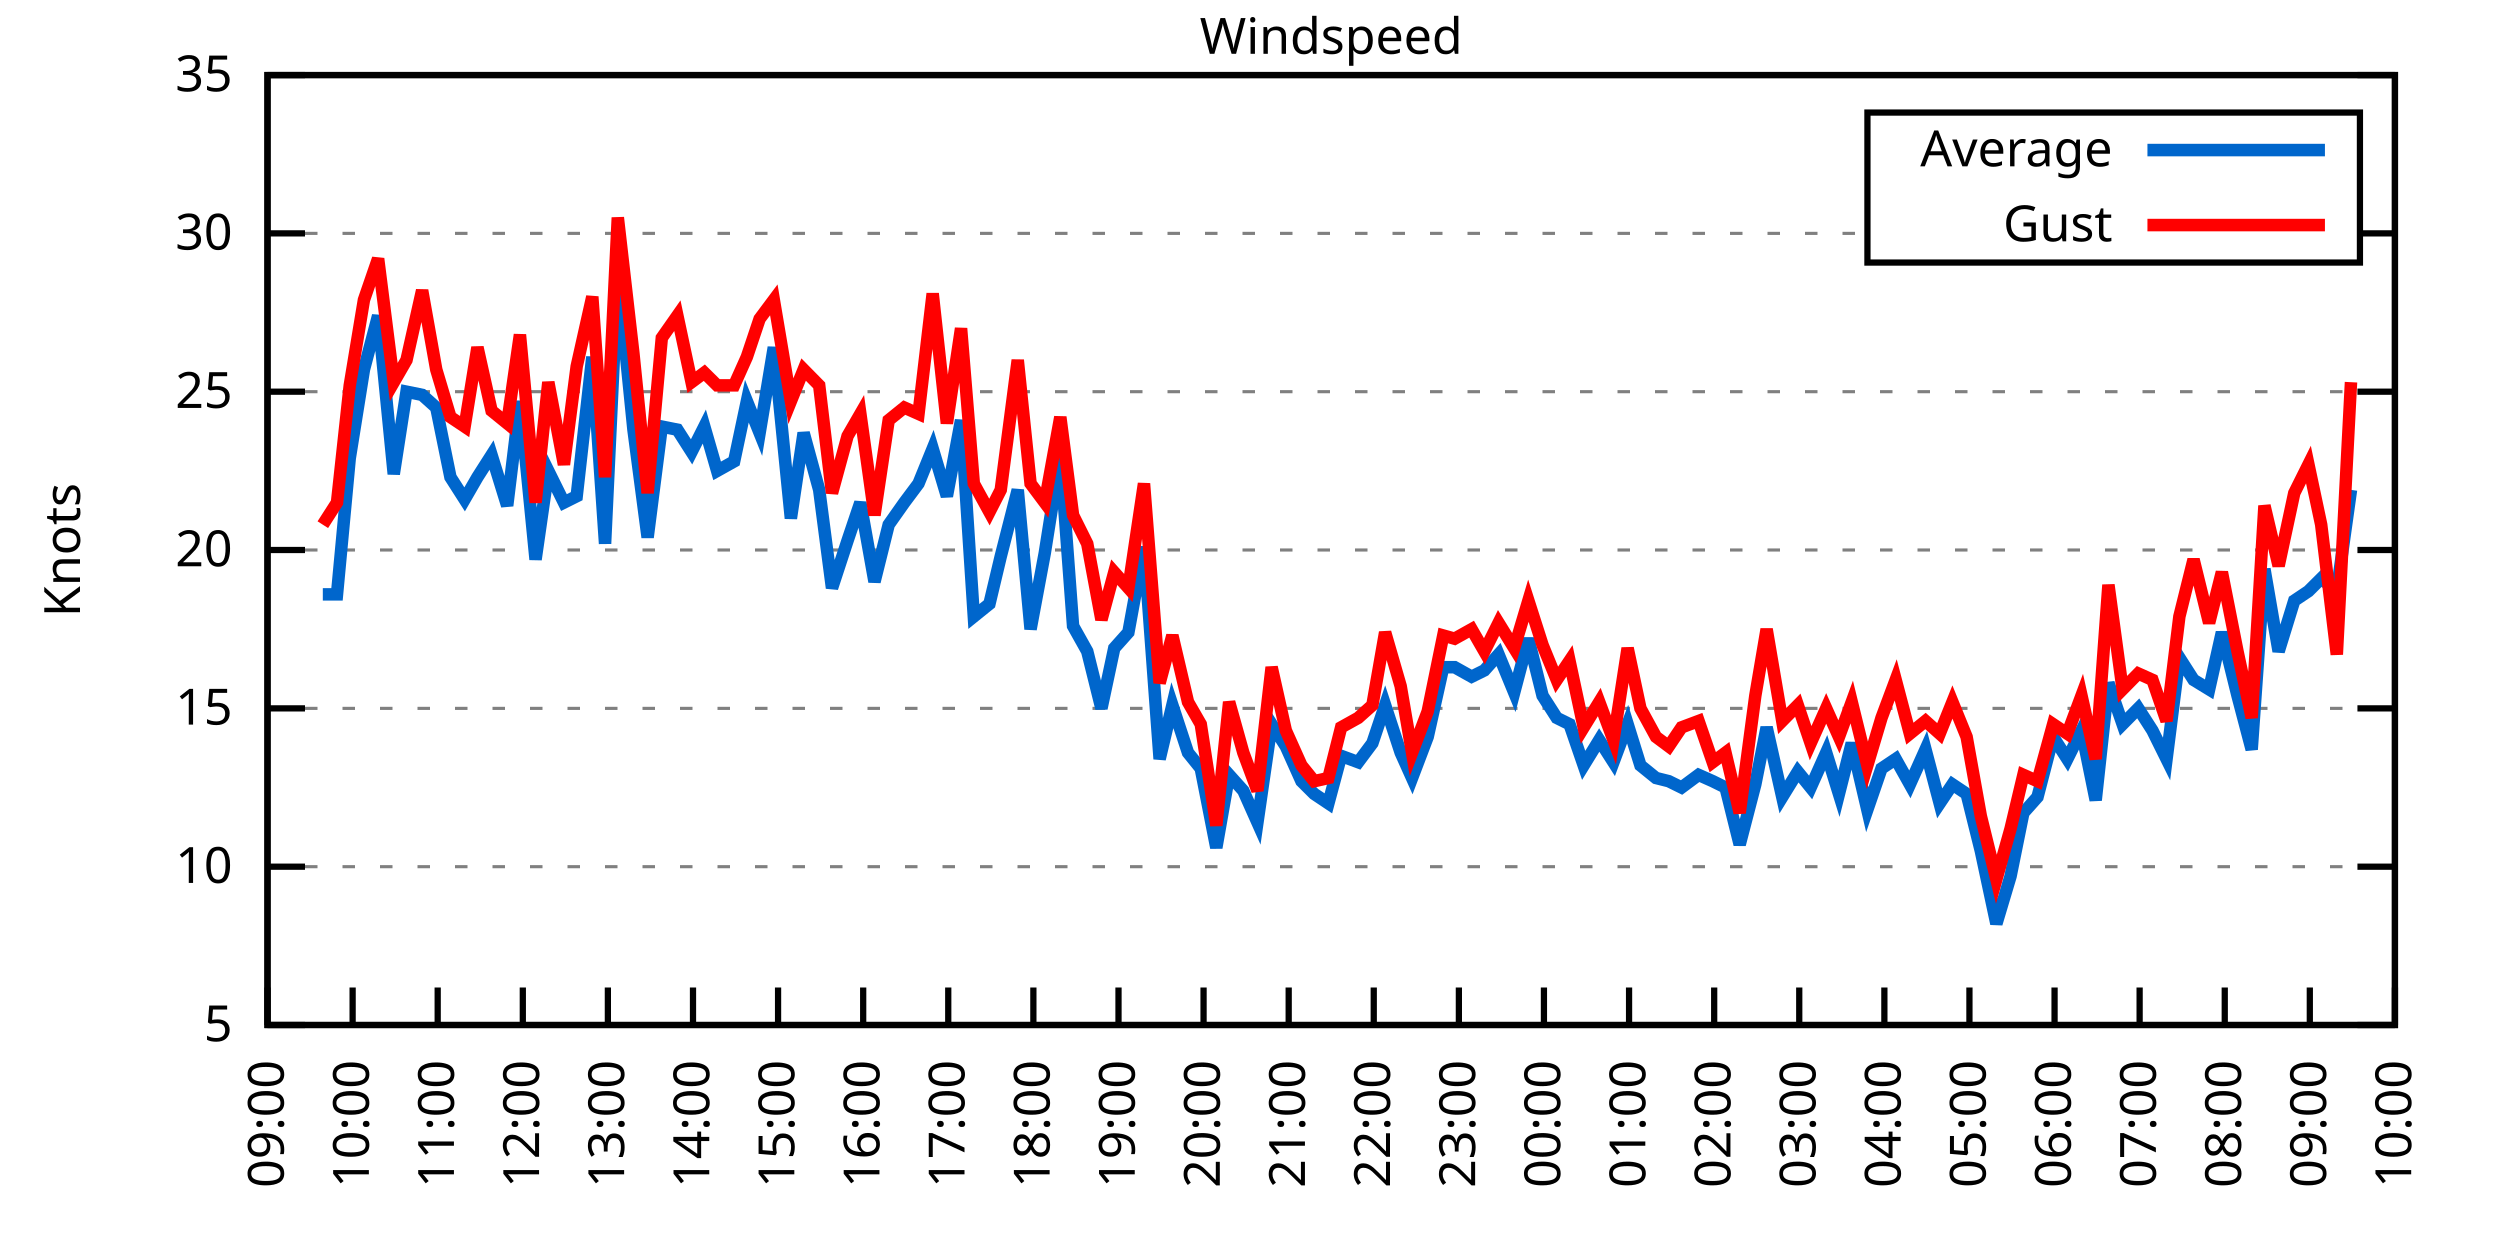
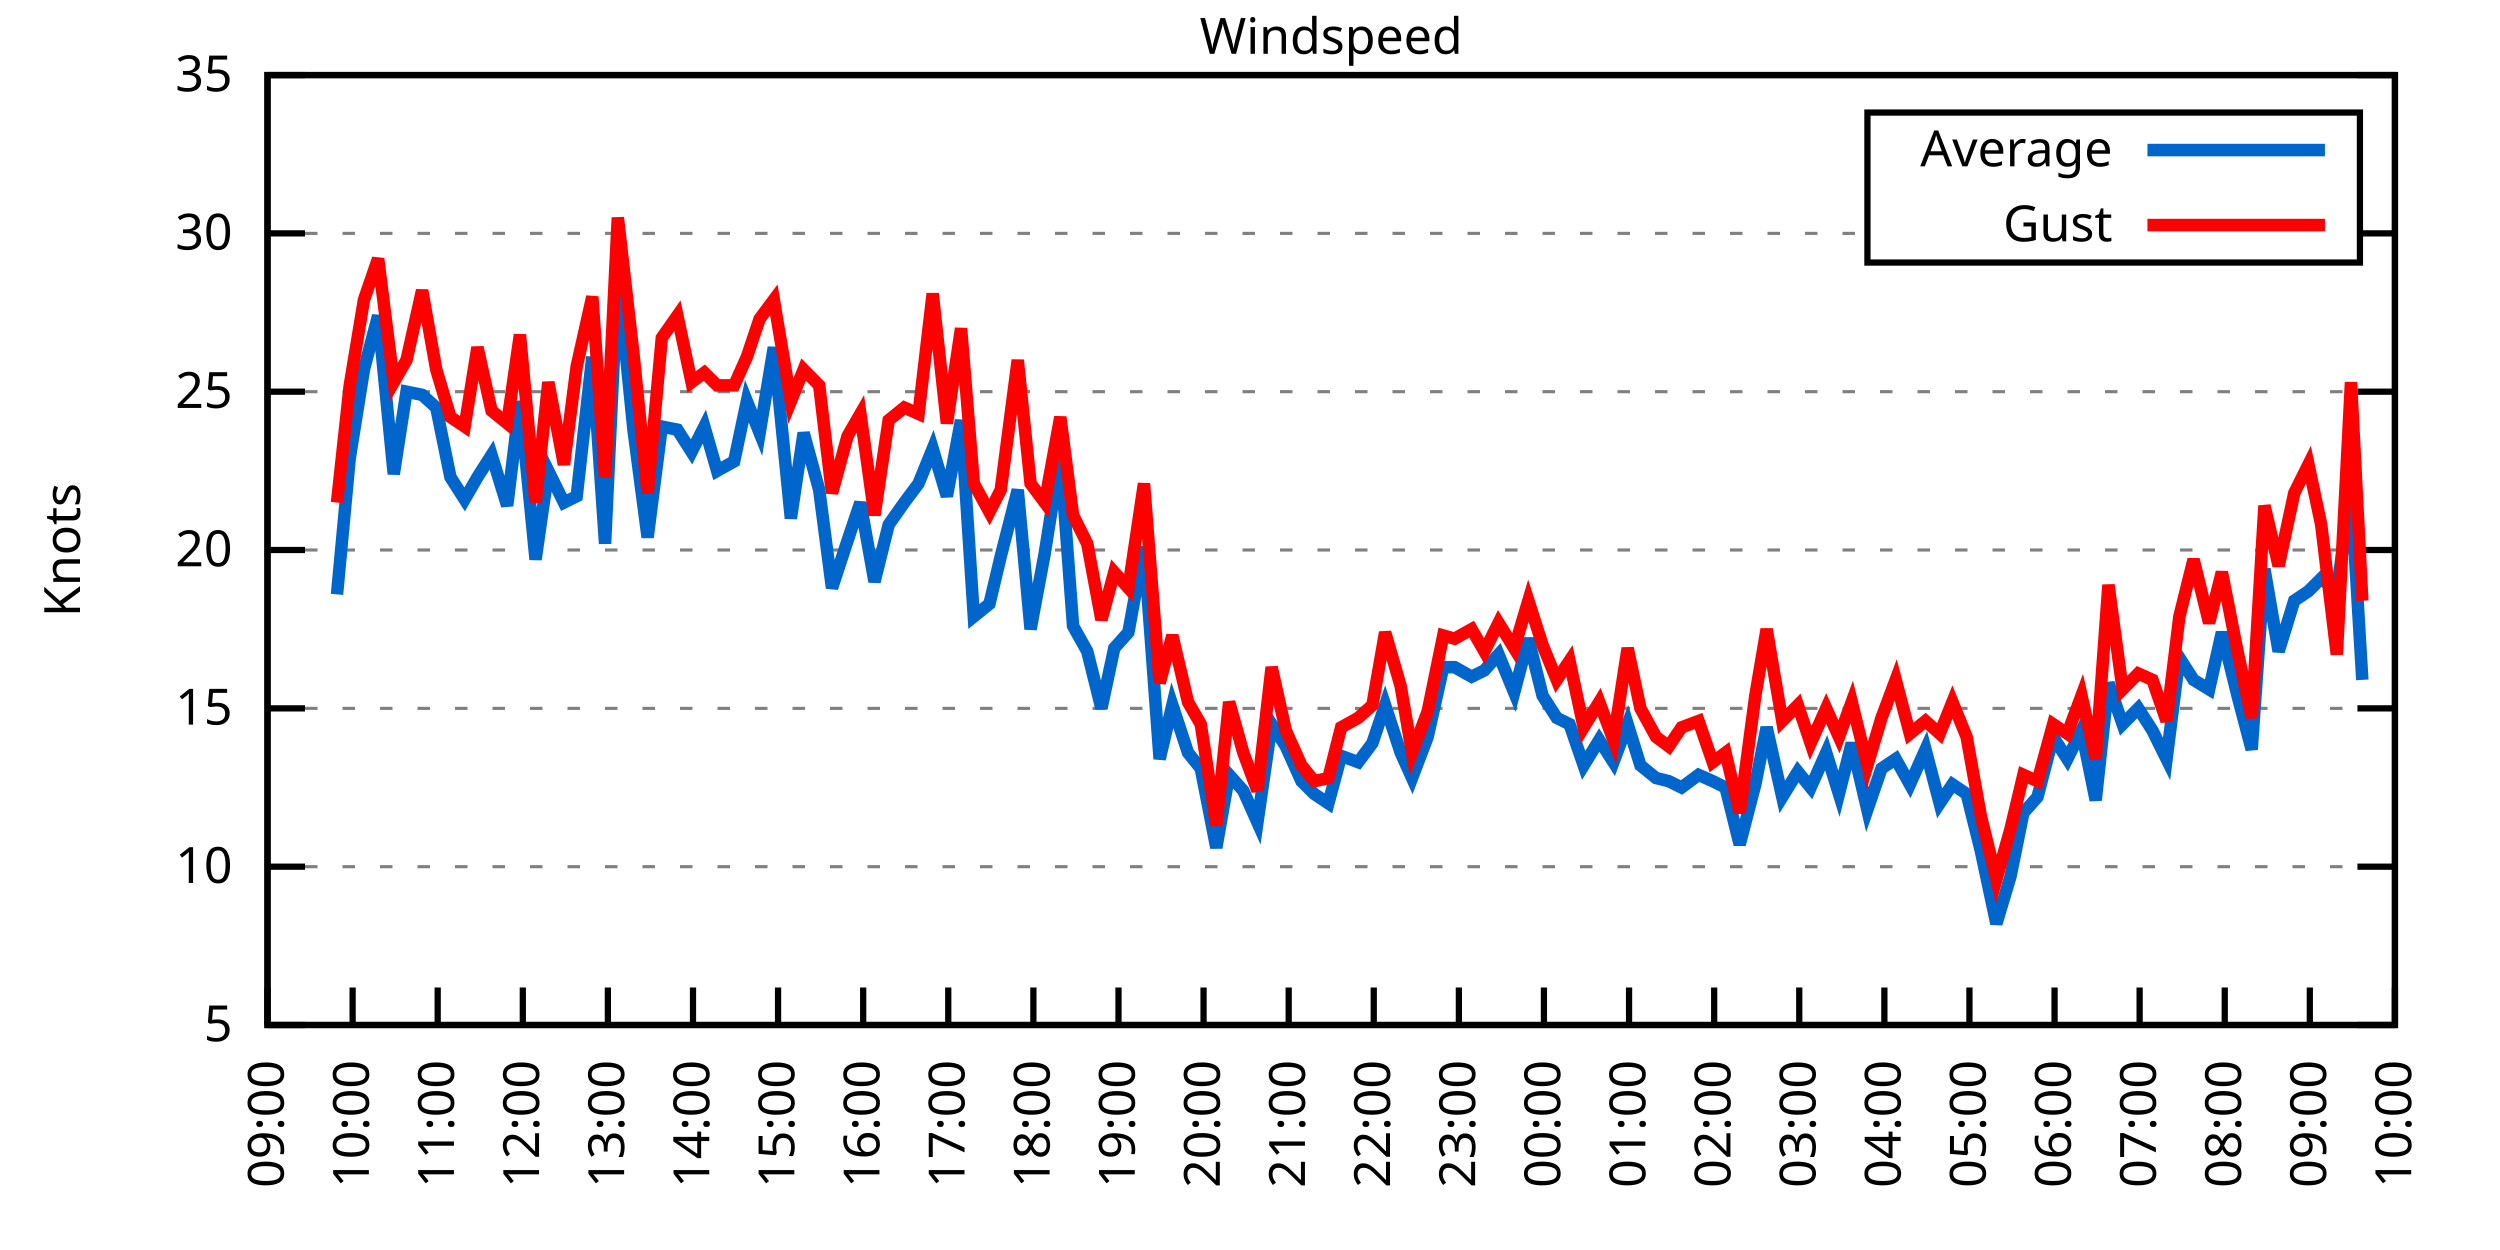
<svg xmlns="http://www.w3.org/2000/svg" xmlns:xlink="http://www.w3.org/1999/xlink" width="400" height="200" viewBox="0 0 400 200">
  <g id="gnuplot_canvas">
    <rect x="0" y="0" width="400" height="200" fill="none" />
    <defs>
      <circle id="gpDot" r="0.5" stroke-width="0.5" stroke="currentColor" />
      <path id="gpPt0" stroke-width="0.333" stroke="currentColor" d="M-1,0 h2 M0,-1 v2" />
      <path id="gpPt1" stroke-width="0.333" stroke="currentColor" d="M-1,-1 L1,1 M1,-1 L-1,1" />
      <path id="gpPt2" stroke-width="0.333" stroke="currentColor" d="M-1,0 L1,0 M0,-1 L0,1 M-1,-1 L1,1 M-1,1 L1,-1" />
      <rect id="gpPt3" stroke-width="0.333" stroke="currentColor" x="-1" y="-1" width="2" height="2" />
      <rect id="gpPt4" stroke-width="0.333" stroke="currentColor" fill="currentColor" x="-1" y="-1" width="2" height="2" />
      <circle id="gpPt5" stroke-width="0.333" stroke="currentColor" cx="0" cy="0" r="1" />
      <use xlink:href="#gpPt5" id="gpPt6" fill="currentColor" stroke="none" />
      <path id="gpPt7" stroke-width="0.333" stroke="currentColor" d="M0,-1.33 L-1.33,0.67 L1.33,0.67 z" />
      <use xlink:href="#gpPt7" id="gpPt8" fill="currentColor" stroke="none" />
      <use xlink:href="#gpPt7" id="gpPt9" stroke="currentColor" transform="rotate(180)" />
      <use xlink:href="#gpPt9" id="gpPt10" fill="currentColor" stroke="none" />
      <use xlink:href="#gpPt3" id="gpPt11" stroke="currentColor" transform="rotate(45)" />
      <use xlink:href="#gpPt11" id="gpPt12" fill="currentColor" stroke="none" />
      <path id="gpPt13" stroke-width="0.333" stroke="currentColor" d="M0,1.330 L1.265,0.411 L0.782,-1.067 L-0.782,-1.076 L-1.265,0.411 z" />
      <use xlink:href="#gpPt13" id="gpPt14" fill="currentColor" stroke="none" />
      <filter id="textbox" filterUnits="objectBoundingBox" x="0" y="0" height="1" width="1">
        <feFlood flood-color="white" flood-opacity="1" result="bgnd" />
        <feComposite in="SourceGraphic" in2="bgnd" operator="atop" />
      </filter>
      <filter id="greybox" filterUnits="objectBoundingBox" x="0" y="0" height="1" width="1">
        <feFlood flood-color="lightgrey" flood-opacity="1" result="grey" />
        <feComposite in="SourceGraphic" in2="grey" operator="atop" />
      </filter>
    </defs>
    <g fill="none" color="white" stroke="currentColor" stroke-width="1.00" stroke-linecap="butt" stroke-linejoin="miter">
</g>
    <g fill="none" color="black" stroke="currentColor" stroke-width="1.00" stroke-linecap="butt" stroke-linejoin="miter">
      <g stroke="none" shape-rendering="crispEdges">
        <polygon fill="rgb(255, 255, 255)" points="42.80,164.00 383.18,164.00 383.18,12.02 42.80,12.02 " />
      </g>
    </g>
    <g fill="none" color="black" stroke="currentColor" stroke-width="1.00" stroke-linecap="butt" stroke-linejoin="miter">
</g>
    <g fill="none" color="black" stroke="black" stroke-width="0.50" stroke-linecap="butt" stroke-linejoin="miter">
</g>
    <g fill="none" color="gray" stroke="currentColor" stroke-width="0.50" stroke-linecap="butt" stroke-linejoin="miter">
      <path stroke="gray" stroke-dasharray="2,4" class="gridline" d="M42.80,164.00 L383.19,164.00  " />
    </g>
    <g fill="none" color="gray" stroke="gray" stroke-width="1.00" stroke-linecap="butt" stroke-linejoin="miter">
</g>
    <g fill="none" color="black" stroke="currentColor" stroke-width="1.00" stroke-linecap="butt" stroke-linejoin="miter">
      <path stroke="black" d="M42.80,164.00 L48.80,164.00 M383.19,164.00 L377.19,164.00  " />
      <g transform="translate(37.20,166.60)" stroke="none" fill="black" font-family="Sans" font-size="8.00" text-anchor="end">
        <text>
          <tspan font-family="Sans"> 5</tspan>
        </text>
      </g>
    </g>
    <g fill="none" color="black" stroke="currentColor" stroke-width="1.00" stroke-linecap="butt" stroke-linejoin="miter">
</g>
    <g fill="none" color="black" stroke="black" stroke-width="0.50" stroke-linecap="butt" stroke-linejoin="miter">
</g>
    <g fill="none" color="gray" stroke="currentColor" stroke-width="0.50" stroke-linecap="butt" stroke-linejoin="miter">
      <path stroke="gray" stroke-dasharray="2,4" class="gridline" d="M42.80,138.67 L383.19,138.67  " />
    </g>
    <g fill="none" color="gray" stroke="gray" stroke-width="1.00" stroke-linecap="butt" stroke-linejoin="miter">
</g>
    <g fill="none" color="black" stroke="currentColor" stroke-width="1.00" stroke-linecap="butt" stroke-linejoin="miter">
      <path stroke="black" d="M42.80,138.67 L48.80,138.67 M383.19,138.67 L377.19,138.67  " />
      <g transform="translate(37.20,141.27)" stroke="none" fill="black" font-family="Sans" font-size="8.00" text-anchor="end">
        <text>
          <tspan font-family="Sans"> 10</tspan>
        </text>
      </g>
    </g>
    <g fill="none" color="black" stroke="currentColor" stroke-width="1.00" stroke-linecap="butt" stroke-linejoin="miter">
</g>
    <g fill="none" color="black" stroke="black" stroke-width="0.50" stroke-linecap="butt" stroke-linejoin="miter">
</g>
    <g fill="none" color="gray" stroke="currentColor" stroke-width="0.50" stroke-linecap="butt" stroke-linejoin="miter">
      <path stroke="gray" stroke-dasharray="2,4" class="gridline" d="M42.80,113.34 L383.19,113.34  " />
    </g>
    <g fill="none" color="gray" stroke="gray" stroke-width="1.00" stroke-linecap="butt" stroke-linejoin="miter">
</g>
    <g fill="none" color="black" stroke="currentColor" stroke-width="1.00" stroke-linecap="butt" stroke-linejoin="miter">
      <path stroke="black" d="M42.80,113.34 L48.80,113.34 M383.19,113.34 L377.19,113.34  " />
      <g transform="translate(37.20,115.94)" stroke="none" fill="black" font-family="Sans" font-size="8.00" text-anchor="end">
        <text>
          <tspan font-family="Sans"> 15</tspan>
        </text>
      </g>
    </g>
    <g fill="none" color="black" stroke="currentColor" stroke-width="1.00" stroke-linecap="butt" stroke-linejoin="miter">
</g>
    <g fill="none" color="black" stroke="black" stroke-width="0.50" stroke-linecap="butt" stroke-linejoin="miter">
</g>
    <g fill="none" color="gray" stroke="currentColor" stroke-width="0.50" stroke-linecap="butt" stroke-linejoin="miter">
      <path stroke="gray" stroke-dasharray="2,4" class="gridline" d="M42.80,88.00 L383.19,88.00  " />
    </g>
    <g fill="none" color="gray" stroke="gray" stroke-width="1.00" stroke-linecap="butt" stroke-linejoin="miter">
</g>
    <g fill="none" color="black" stroke="currentColor" stroke-width="1.00" stroke-linecap="butt" stroke-linejoin="miter">
      <path stroke="black" d="M42.80,88.00 L48.80,88.00 M383.19,88.00 L377.19,88.00  " />
      <g transform="translate(37.20,90.60)" stroke="none" fill="black" font-family="Sans" font-size="8.00" text-anchor="end">
        <text>
          <tspan font-family="Sans"> 20</tspan>
        </text>
      </g>
    </g>
    <g fill="none" color="black" stroke="currentColor" stroke-width="1.00" stroke-linecap="butt" stroke-linejoin="miter">
</g>
    <g fill="none" color="black" stroke="black" stroke-width="0.50" stroke-linecap="butt" stroke-linejoin="miter">
</g>
    <g fill="none" color="gray" stroke="currentColor" stroke-width="0.50" stroke-linecap="butt" stroke-linejoin="miter">
      <path stroke="gray" stroke-dasharray="2,4" class="gridline" d="M42.80,62.67 L383.19,62.67  " />
    </g>
    <g fill="none" color="gray" stroke="gray" stroke-width="1.00" stroke-linecap="butt" stroke-linejoin="miter">
</g>
    <g fill="none" color="black" stroke="currentColor" stroke-width="1.00" stroke-linecap="butt" stroke-linejoin="miter">
      <path stroke="black" d="M42.80,62.67 L48.80,62.67 M383.19,62.67 L377.19,62.67  " />
      <g transform="translate(37.20,65.27)" stroke="none" fill="black" font-family="Sans" font-size="8.00" text-anchor="end">
        <text>
          <tspan font-family="Sans"> 25</tspan>
        </text>
      </g>
    </g>
    <g fill="none" color="black" stroke="currentColor" stroke-width="1.00" stroke-linecap="butt" stroke-linejoin="miter">
</g>
    <g fill="none" color="black" stroke="black" stroke-width="0.50" stroke-linecap="butt" stroke-linejoin="miter">
</g>
    <g fill="none" color="gray" stroke="currentColor" stroke-width="0.50" stroke-linecap="butt" stroke-linejoin="miter">
      <path stroke="gray" stroke-dasharray="2,4" class="gridline" d="M42.80,37.34 L298.79,37.34 M377.59,37.34 L383.19,37.34  " />
    </g>
    <g fill="none" color="gray" stroke="gray" stroke-width="1.00" stroke-linecap="butt" stroke-linejoin="miter">
</g>
    <g fill="none" color="black" stroke="currentColor" stroke-width="1.00" stroke-linecap="butt" stroke-linejoin="miter">
      <path stroke="black" d="M42.80,37.34 L48.80,37.34 M383.19,37.34 L377.19,37.34  " />
      <g transform="translate(37.20,39.94)" stroke="none" fill="black" font-family="Sans" font-size="8.00" text-anchor="end">
        <text>
          <tspan font-family="Sans"> 30</tspan>
        </text>
      </g>
    </g>
    <g fill="none" color="black" stroke="currentColor" stroke-width="1.00" stroke-linecap="butt" stroke-linejoin="miter">
</g>
    <g fill="none" color="black" stroke="black" stroke-width="0.50" stroke-linecap="butt" stroke-linejoin="miter">
</g>
    <g fill="none" color="gray" stroke="currentColor" stroke-width="0.50" stroke-linecap="butt" stroke-linejoin="miter">
      <path stroke="gray" stroke-dasharray="2,4" class="gridline" d="M42.80,12.01 L383.19,12.01  " />
    </g>
    <g fill="none" color="gray" stroke="gray" stroke-width="1.00" stroke-linecap="butt" stroke-linejoin="miter">
</g>
    <g fill="none" color="black" stroke="currentColor" stroke-width="1.00" stroke-linecap="butt" stroke-linejoin="miter">
      <path stroke="black" d="M42.80,12.01 L48.80,12.01 M383.19,12.01 L377.19,12.01  " />
      <g transform="translate(37.20,14.61)" stroke="none" fill="black" font-family="Sans" font-size="8.00" text-anchor="end">
        <text>
          <tspan font-family="Sans"> 35</tspan>
        </text>
      </g>
    </g>
    <g fill="none" color="black" stroke="currentColor" stroke-width="1.00" stroke-linecap="butt" stroke-linejoin="miter">
      <path stroke="black" d="M42.80,164.00 L42.80,158.00  " />
      <g transform="translate(45.40,169.60) rotate(270.00)" stroke="none" fill="black" font-family="Sans" font-size="8.00" text-anchor="end">
        <text>
          <tspan font-family="Sans">09:00</tspan>
        </text>
      </g>
    </g>
    <g fill="none" color="black" stroke="currentColor" stroke-width="1.00" stroke-linecap="butt" stroke-linejoin="miter">
      <path stroke="black" d="M56.42,164.00 L56.42,158.00  " />
      <g transform="translate(59.02,169.60) rotate(270.00)" stroke="none" fill="black" font-family="Sans" font-size="8.00" text-anchor="end">
        <text>
          <tspan font-family="Sans">10:00</tspan>
        </text>
      </g>
    </g>
    <g fill="none" color="black" stroke="currentColor" stroke-width="1.00" stroke-linecap="butt" stroke-linejoin="miter">
      <path stroke="black" d="M70.03,164.00 L70.03,158.00  " />
      <g transform="translate(72.63,169.60) rotate(270.00)" stroke="none" fill="black" font-family="Sans" font-size="8.00" text-anchor="end">
        <text>
          <tspan font-family="Sans">11:00</tspan>
        </text>
      </g>
    </g>
    <g fill="none" color="black" stroke="currentColor" stroke-width="1.00" stroke-linecap="butt" stroke-linejoin="miter">
      <path stroke="black" d="M83.65,164.00 L83.65,158.00  " />
      <g transform="translate(86.25,169.60) rotate(270.00)" stroke="none" fill="black" font-family="Sans" font-size="8.00" text-anchor="end">
        <text>
          <tspan font-family="Sans">12:00</tspan>
        </text>
      </g>
    </g>
    <g fill="none" color="black" stroke="currentColor" stroke-width="1.00" stroke-linecap="butt" stroke-linejoin="miter">
      <path stroke="black" d="M97.26,164.00 L97.26,158.00  " />
      <g transform="translate(99.86,169.60) rotate(270.00)" stroke="none" fill="black" font-family="Sans" font-size="8.00" text-anchor="end">
        <text>
          <tspan font-family="Sans">13:00</tspan>
        </text>
      </g>
    </g>
    <g fill="none" color="black" stroke="currentColor" stroke-width="1.00" stroke-linecap="butt" stroke-linejoin="miter">
      <path stroke="black" d="M110.88,164.00 L110.88,158.00  " />
      <g transform="translate(113.48,169.60) rotate(270.00)" stroke="none" fill="black" font-family="Sans" font-size="8.00" text-anchor="end">
        <text>
          <tspan font-family="Sans">14:00</tspan>
        </text>
      </g>
    </g>
    <g fill="none" color="black" stroke="currentColor" stroke-width="1.00" stroke-linecap="butt" stroke-linejoin="miter">
      <path stroke="black" d="M124.49,164.00 L124.49,158.00  " />
      <g transform="translate(127.09,169.60) rotate(270.00)" stroke="none" fill="black" font-family="Sans" font-size="8.00" text-anchor="end">
        <text>
          <tspan font-family="Sans">15:00</tspan>
        </text>
      </g>
    </g>
    <g fill="none" color="black" stroke="currentColor" stroke-width="1.00" stroke-linecap="butt" stroke-linejoin="miter">
      <path stroke="black" d="M138.11,164.00 L138.11,158.00  " />
      <g transform="translate(140.71,169.60) rotate(270.00)" stroke="none" fill="black" font-family="Sans" font-size="8.00" text-anchor="end">
        <text>
          <tspan font-family="Sans">16:00</tspan>
        </text>
      </g>
    </g>
    <g fill="none" color="black" stroke="currentColor" stroke-width="1.00" stroke-linecap="butt" stroke-linejoin="miter">
      <path stroke="black" d="M151.72,164.00 L151.72,158.00  " />
      <g transform="translate(154.32,169.60) rotate(270.00)" stroke="none" fill="black" font-family="Sans" font-size="8.00" text-anchor="end">
        <text>
          <tspan font-family="Sans">17:00</tspan>
        </text>
      </g>
    </g>
    <g fill="none" color="black" stroke="currentColor" stroke-width="1.00" stroke-linecap="butt" stroke-linejoin="miter">
      <path stroke="black" d="M165.34,164.00 L165.34,158.00  " />
      <g transform="translate(167.94,169.60) rotate(270.00)" stroke="none" fill="black" font-family="Sans" font-size="8.00" text-anchor="end">
        <text>
          <tspan font-family="Sans">18:00</tspan>
        </text>
      </g>
    </g>
    <g fill="none" color="black" stroke="currentColor" stroke-width="1.00" stroke-linecap="butt" stroke-linejoin="miter">
      <path stroke="black" d="M178.96,164.00 L178.96,158.00  " />
      <g transform="translate(181.56,169.60) rotate(270.00)" stroke="none" fill="black" font-family="Sans" font-size="8.00" text-anchor="end">
        <text>
          <tspan font-family="Sans">19:00</tspan>
        </text>
      </g>
    </g>
    <g fill="none" color="black" stroke="currentColor" stroke-width="1.00" stroke-linecap="butt" stroke-linejoin="miter">
      <path stroke="black" d="M192.57,164.00 L192.57,158.00  " />
      <g transform="translate(195.17,169.60) rotate(270.00)" stroke="none" fill="black" font-family="Sans" font-size="8.00" text-anchor="end">
        <text>
          <tspan font-family="Sans">20:00</tspan>
        </text>
      </g>
    </g>
    <g fill="none" color="black" stroke="currentColor" stroke-width="1.00" stroke-linecap="butt" stroke-linejoin="miter">
      <path stroke="black" d="M206.19,164.00 L206.19,158.00  " />
      <g transform="translate(208.79,169.60) rotate(270.00)" stroke="none" fill="black" font-family="Sans" font-size="8.00" text-anchor="end">
        <text>
          <tspan font-family="Sans">21:00</tspan>
        </text>
      </g>
    </g>
    <g fill="none" color="black" stroke="currentColor" stroke-width="1.00" stroke-linecap="butt" stroke-linejoin="miter">
      <path stroke="black" d="M219.80,164.00 L219.80,158.00  " />
      <g transform="translate(222.40,169.60) rotate(270.00)" stroke="none" fill="black" font-family="Sans" font-size="8.00" text-anchor="end">
        <text>
          <tspan font-family="Sans">22:00</tspan>
        </text>
      </g>
    </g>
    <g fill="none" color="black" stroke="currentColor" stroke-width="1.00" stroke-linecap="butt" stroke-linejoin="miter">
      <path stroke="black" d="M233.42,164.00 L233.42,158.00  " />
      <g transform="translate(236.02,169.60) rotate(270.00)" stroke="none" fill="black" font-family="Sans" font-size="8.00" text-anchor="end">
        <text>
          <tspan font-family="Sans">23:00</tspan>
        </text>
      </g>
    </g>
    <g fill="none" color="black" stroke="currentColor" stroke-width="1.00" stroke-linecap="butt" stroke-linejoin="miter">
      <path stroke="black" d="M247.03,164.00 L247.03,158.00  " />
      <g transform="translate(249.63,169.60) rotate(270.00)" stroke="none" fill="black" font-family="Sans" font-size="8.00" text-anchor="end">
        <text>
          <tspan font-family="Sans">00:00</tspan>
        </text>
      </g>
    </g>
    <g fill="none" color="black" stroke="currentColor" stroke-width="1.00" stroke-linecap="butt" stroke-linejoin="miter">
      <path stroke="black" d="M260.65,164.00 L260.65,158.00  " />
      <g transform="translate(263.25,169.60) rotate(270.00)" stroke="none" fill="black" font-family="Sans" font-size="8.00" text-anchor="end">
        <text>
          <tspan font-family="Sans">01:00</tspan>
        </text>
      </g>
    </g>
    <g fill="none" color="black" stroke="currentColor" stroke-width="1.00" stroke-linecap="butt" stroke-linejoin="miter">
      <path stroke="black" d="M274.27,164.00 L274.27,158.00  " />
      <g transform="translate(276.87,169.60) rotate(270.00)" stroke="none" fill="black" font-family="Sans" font-size="8.00" text-anchor="end">
        <text>
          <tspan font-family="Sans">02:00</tspan>
        </text>
      </g>
    </g>
    <g fill="none" color="black" stroke="currentColor" stroke-width="1.00" stroke-linecap="butt" stroke-linejoin="miter">
      <path stroke="black" d="M287.88,164.00 L287.88,158.00  " />
      <g transform="translate(290.48,169.60) rotate(270.00)" stroke="none" fill="black" font-family="Sans" font-size="8.00" text-anchor="end">
        <text>
          <tspan font-family="Sans">03:00</tspan>
        </text>
      </g>
    </g>
    <g fill="none" color="black" stroke="currentColor" stroke-width="1.00" stroke-linecap="butt" stroke-linejoin="miter">
      <path stroke="black" d="M301.50,164.00 L301.50,158.00  " />
      <g transform="translate(304.10,169.60) rotate(270.00)" stroke="none" fill="black" font-family="Sans" font-size="8.00" text-anchor="end">
        <text>
          <tspan font-family="Sans">04:00</tspan>
        </text>
      </g>
    </g>
    <g fill="none" color="black" stroke="currentColor" stroke-width="1.00" stroke-linecap="butt" stroke-linejoin="miter">
      <path stroke="black" d="M315.11,164.00 L315.11,158.00  " />
      <g transform="translate(317.71,169.60) rotate(270.00)" stroke="none" fill="black" font-family="Sans" font-size="8.00" text-anchor="end">
        <text>
          <tspan font-family="Sans">05:00</tspan>
        </text>
      </g>
    </g>
    <g fill="none" color="black" stroke="currentColor" stroke-width="1.00" stroke-linecap="butt" stroke-linejoin="miter">
      <path stroke="black" d="M328.73,164.00 L328.73,158.00  " />
      <g transform="translate(331.33,169.60) rotate(270.00)" stroke="none" fill="black" font-family="Sans" font-size="8.00" text-anchor="end">
        <text>
          <tspan font-family="Sans">06:00</tspan>
        </text>
      </g>
    </g>
    <g fill="none" color="black" stroke="currentColor" stroke-width="1.00" stroke-linecap="butt" stroke-linejoin="miter">
      <path stroke="black" d="M342.34,164.00 L342.34,158.00  " />
      <g transform="translate(344.94,169.60) rotate(270.00)" stroke="none" fill="black" font-family="Sans" font-size="8.00" text-anchor="end">
        <text>
          <tspan font-family="Sans">07:00</tspan>
        </text>
      </g>
    </g>
    <g fill="none" color="black" stroke="currentColor" stroke-width="1.00" stroke-linecap="butt" stroke-linejoin="miter">
      <path stroke="black" d="M355.96,164.00 L355.96,158.00  " />
      <g transform="translate(358.56,169.60) rotate(270.00)" stroke="none" fill="black" font-family="Sans" font-size="8.00" text-anchor="end">
        <text>
          <tspan font-family="Sans">08:00</tspan>
        </text>
      </g>
    </g>
    <g fill="none" color="black" stroke="currentColor" stroke-width="1.00" stroke-linecap="butt" stroke-linejoin="miter">
      <path stroke="black" d="M369.57,164.00 L369.57,158.00  " />
      <g transform="translate(372.17,169.60) rotate(270.00)" stroke="none" fill="black" font-family="Sans" font-size="8.00" text-anchor="end">
        <text>
          <tspan font-family="Sans">09:00</tspan>
        </text>
      </g>
    </g>
    <g fill="none" color="black" stroke="currentColor" stroke-width="1.00" stroke-linecap="butt" stroke-linejoin="miter">
      <path stroke="black" d="M383.19,164.00 L383.19,158.00  " />
      <g transform="translate(385.79,169.60) rotate(270.00)" stroke="none" fill="black" font-family="Sans" font-size="8.00" text-anchor="end">
        <text>
          <tspan font-family="Sans">10:00</tspan>
        </text>
      </g>
    </g>
    <g fill="none" color="black" stroke="currentColor" stroke-width="1.00" stroke-linecap="butt" stroke-linejoin="miter">
</g>
    <g fill="none" color="black" stroke="currentColor" stroke-width="1.00" stroke-linecap="butt" stroke-linejoin="miter">
      <path stroke="black" d="M42.80,12.01 L42.80,164.00 L383.19,164.00 L383.19,12.01 L42.80,12.01 Z  " />
    </g>
    <g fill="none" color="black" stroke="currentColor" stroke-width="1.00" stroke-linecap="butt" stroke-linejoin="miter">
</g>
    <g fill="none" color="black" stroke="currentColor" stroke-width="1.00" stroke-linecap="butt" stroke-linejoin="miter">
      <path stroke="black" d="M298.79,42.01 L298.79,18.01 L377.59,18.01 L377.59,42.01 L298.79,42.01 Z  " />
    </g>
    <g id="Windspeed_plot_1">
      <g fill="none" color="white" stroke="black" stroke-width="2.00" stroke-linecap="butt" stroke-linejoin="miter">
</g>
      <g fill="none" color="black" stroke="currentColor" stroke-width="2.00" stroke-linecap="butt" stroke-linejoin="miter">
        <g transform="translate(337.99,26.61)" stroke="none" fill="black" font-family="Sans" font-size="8.00" text-anchor="end">
          <text>
            <tspan font-family="Sans">Average</tspan>
          </text>
        </g>
      </g>
      <g fill="none" color="black" stroke="currentColor" stroke-width="2.00" stroke-linecap="butt" stroke-linejoin="miter">
-         <path stroke="rgb(  0, 102, 204)" d="M343.59,24.01 L371.99,24.01 M51.65,95.10 L53.92,95.10 L55.96,73.31 L58.23,59.13 L60.50,50.51 L63.00,75.85   L65.04,62.67 L67.54,63.18 L69.80,65.21 L72.07,76.35 L74.34,79.90 L76.39,76.35 L78.65,72.81 L81.15,80.91   L83.19,64.19 L85.69,89.52 L87.73,75.34 L90.23,80.41 L92.27,79.39 L94.77,57.10 L96.81,86.99 L98.85,43.93   L101.35,68.75 L103.62,85.98 L105.89,68.25 L108.38,68.75 L110.65,72.30 L112.69,68.25 L114.74,75.34 L117.46,73.82   L119.50,64.19 L121.54,69.26 L123.81,55.58 L126.54,82.94 L128.58,69.26 L131.07,78.38 L133.12,94.08 L135.61,86.49   L137.66,80.41 L139.92,93.07 L142.19,83.95 L144.69,80.41 L146.96,77.37 L149.23,71.79 L151.50,79.39 L153.77,67.23   L155.81,98.64 L158.31,96.62 L160.12,89.02 L162.84,78.38 L164.89,100.67 L167.16,88.51 L169.65,72.81 L171.69,100.16   L173.96,104.22 L176.23,113.34 L178.28,103.71 L180.54,101.18 L183.04,87.50 L185.54,121.44 L187.58,112.83 L190.08,120.43   L192.12,122.96 L194.61,135.63 L196.66,123.98 L198.93,126.51 L201.19,131.58 L203.46,115.87 L205.73,119.42 L208.23,124.99   L210.27,127.02 L212.54,128.54 L214.58,120.94 L217.31,121.95 L219.58,118.91 L221.62,112.83 L224.11,120.43 L225.93,124.48   L228.43,117.90 L230.92,106.75 L232.74,106.75 L235.46,108.27 L237.50,107.26 L239.77,104.72 L242.27,110.80 L244.54,102.19   L246.81,111.31 L249.08,114.86 L251.12,115.87 L253.39,122.46 L255.88,118.40 L258.15,121.95 L260.42,115.87 L262.47,122.46   L264.96,124.48 L267.00,124.99 L269.05,126.00 L271.77,123.98 L274.04,124.99 L276.08,126.00 L278.35,135.12 L280.85,125.50   L282.66,116.38 L285.16,127.52 L287.65,123.47 L289.70,126.00 L292.19,120.43 L294.23,127.02 L296.28,118.91 L298.77,129.55   L301.04,122.96 L303.31,121.44 L305.58,125.50 L308.08,119.92 L310.35,128.54 L312.39,125.50 L314.66,127.02 L316.93,136.14   L319.42,147.79 L321.69,140.19 L323.74,130.06 L326.00,127.52 L328.50,117.90 L330.77,121.44 L333.04,116.88 L335.31,128.03   L337.35,109.28 L339.62,115.87 L342.12,113.34 L344.39,116.88 L346.65,121.44 L348.70,105.23 L350.97,108.78 L353.46,110.30   L355.50,101.18 L358.00,111.31 L360.27,119.92 L362.31,91.04 L364.58,104.22 L367.08,96.11 L369.35,94.59 L371.39,92.56   L373.89,94.59 L376.16,78.38  " />
+         <path stroke="rgb(  0, 102, 204)" d="M343.59,24.01 L371.99,24.01 M53.92,95.10 L55.96,73.31 L58.23,59.13 L60.50,50.51 L63.00,75.85 L65.04,62.67   L67.54,63.18 L69.80,65.21 L72.07,76.35 L74.34,79.90 L76.39,76.35 L78.65,72.81 L81.15,80.91 L83.19,64.19   L85.69,89.52 L87.73,75.34 L90.23,80.41 L92.27,79.39 L94.77,57.10 L96.81,86.99 L98.85,43.93 L101.35,68.75   L103.62,85.98 L105.89,68.25 L108.38,68.75 L110.65,72.30 L112.69,68.25 L114.74,75.34 L117.46,73.82 L119.50,64.19   L121.54,69.26 L123.81,55.58 L126.54,82.94 L128.58,69.26 L131.07,78.38 L133.12,94.08 L135.61,86.49 L137.66,80.41   L139.92,93.07 L142.19,83.95 L144.69,80.41 L146.96,77.37 L149.23,71.79 L151.50,79.39 L153.77,67.23 L155.81,98.64   L158.31,96.62 L160.12,89.02 L162.84,78.38 L164.89,100.67 L167.16,88.51 L169.65,72.81 L171.69,100.16 L173.96,104.22   L176.23,113.34 L178.28,103.71 L180.54,101.18 L183.04,87.50 L185.54,121.44 L187.58,112.83 L190.08,120.43 L192.12,122.96   L194.61,135.63 L196.66,123.98 L198.93,126.51 L201.19,131.58 L203.46,115.87 L205.73,119.42 L208.23,124.99 L210.27,127.02   L212.54,128.54 L214.58,120.94 L217.31,121.95 L219.58,118.91 L221.62,112.83 L224.11,120.43 L225.93,124.48 L228.43,117.90   L230.92,106.75 L232.74,106.75 L235.46,108.27 L237.50,107.26 L239.77,104.72 L242.27,110.80 L244.54,102.19 L246.81,111.31   L249.08,114.86 L251.12,115.87 L253.39,122.46 L255.88,118.40 L258.15,121.95 L260.42,115.87 L262.47,122.46 L264.96,124.48   L267.00,124.99 L269.05,126.00 L271.77,123.98 L274.04,124.99 L276.08,126.00 L278.35,135.12 L280.85,125.50 L282.66,116.38   L285.16,127.52 L287.65,123.47 L289.70,126.00 L292.19,120.43 L294.23,127.02 L296.28,118.91 L298.77,129.55 L301.04,122.96   L303.31,121.44 L305.58,125.50 L308.08,119.92 L310.35,128.54 L312.39,125.50 L314.66,127.02 L316.93,136.14 L319.42,147.79   L321.69,140.19 L323.74,130.06 L326.00,127.52 L328.50,117.90 L330.77,121.44 L333.04,116.88 L335.31,128.03 L337.35,109.28   L339.62,115.87 L342.12,113.34 L344.39,116.88 L346.65,121.44 L348.70,105.23 L350.97,108.78 L353.46,110.30 L355.50,101.18   L358.00,111.31 L360.27,119.92 L362.31,91.04 L364.58,104.22 L367.08,96.11 L369.35,94.59 L371.39,92.56 L373.89,94.59   L376.16,78.38 L377.97,108.78  " />
      </g>
    </g>
    <g id="Windspeed_plot_2">
      <g fill="none" color="black" stroke="currentColor" stroke-width="2.00" stroke-linecap="butt" stroke-linejoin="miter">
        <g transform="translate(337.99,38.61)" stroke="none" fill="black" font-family="Sans" font-size="8.00" text-anchor="end">
          <text>
            <tspan font-family="Sans">Gust</tspan>
          </text>
        </g>
      </g>
      <g fill="none" color="black" stroke="currentColor" stroke-width="2.00" stroke-linecap="butt" stroke-linejoin="miter">
-         <path stroke="rgb(255,   0,   0)" d="M343.59,36.01 L371.99,36.01 M51.65,83.95 L53.92,80.41 L55.96,61.66 L58.23,47.98 L60.50,41.39 L63.00,61.15   L65.04,57.61 L67.54,46.46 L69.80,59.13 L72.07,66.73 L74.34,68.25 L76.39,55.58 L78.65,65.71 L81.15,67.74   L83.19,53.55 L85.69,80.41 L87.73,61.15 L90.23,74.33 L92.27,58.62 L94.77,47.47 L96.81,76.35 L98.85,34.81   L101.35,56.59 L103.62,78.89 L105.89,54.06 L108.38,50.51 L110.65,61.15 L112.69,59.63 L114.74,61.66 L117.46,61.66   L119.50,57.10 L121.54,51.02 L123.81,47.98 L126.54,64.19 L128.58,59.13 L131.07,61.66 L133.12,78.89 L135.61,69.77   L137.66,66.22 L139.92,82.43 L142.19,67.23 L144.69,65.21 L146.96,66.22 L149.23,46.97 L151.50,67.74 L153.77,52.54   L155.81,77.37 L158.31,81.93 L160.12,78.38 L162.84,57.61 L164.89,77.37 L167.16,80.41 L169.65,66.73 L171.69,82.43   L173.96,86.99 L176.23,99.15 L178.28,91.55 L180.54,94.08 L183.04,77.37 L185.54,109.28 L187.58,101.68 L190.08,112.32   L192.12,115.87 L194.61,132.08 L196.66,112.32 L198.93,120.43 L201.19,126.51 L203.46,106.75 L205.73,116.88 L208.23,122.46   L210.27,124.99 L212.54,124.48 L214.58,116.38 L217.31,114.86 L219.58,112.83 L221.62,101.18 L224.11,109.79 L225.93,120.43   L228.43,113.84 L230.92,101.68 L232.74,102.19 L235.46,100.67 L237.50,104.22 L239.77,99.66 L242.27,103.71 L244.54,96.11   L246.81,103.20 L249.08,108.78 L251.12,105.74 L253.39,116.38 L255.88,112.32 L258.15,118.40 L260.42,103.71 L262.47,113.34   L264.96,117.90 L267.00,119.42 L269.05,116.38 L271.77,115.36 L274.04,121.95 L276.08,120.43 L278.35,130.06 L280.85,111.31   L282.66,100.67 L285.16,115.36 L287.65,112.83 L289.70,118.91 L292.19,113.34 L294.23,117.90 L296.28,112.32 L298.77,122.46   L301.04,114.86 L303.31,108.78 L305.58,117.39 L308.08,115.36 L310.35,117.39 L312.39,112.32 L314.66,117.90 L316.93,130.56   L319.42,140.69 L321.69,132.59 L323.74,123.98 L326.00,124.99 L328.50,115.87 L330.77,117.39 L333.04,111.31 L335.31,121.44   L337.35,93.58 L339.62,110.30 L342.12,107.76 L344.39,108.78 L346.65,115.36 L348.70,98.64 L350.97,89.52 L353.46,99.66   L355.50,91.55 L358.00,104.22 L360.27,114.86 L362.31,80.91 L364.58,90.54 L367.08,78.89 L369.35,74.33 L371.39,83.95   L373.89,104.72 L376.16,61.15  " />
+         <path stroke="rgb(255,   0,   0)" d="M343.59,36.01 L371.99,36.01 M53.92,80.41 L55.96,61.66 L58.23,47.98 L60.50,41.39 L63.00,61.15 L65.04,57.61   L67.54,46.46 L69.80,59.13 L72.07,66.73 L74.34,68.25 L76.39,55.58 L78.65,65.71 L81.15,67.74 L83.19,53.55   L85.69,80.41 L87.73,61.15 L90.23,74.33 L92.27,58.62 L94.77,47.47 L96.81,76.35 L98.85,34.81 L101.35,56.59   L103.62,78.89 L105.89,54.06 L108.38,50.51 L110.65,61.15 L112.69,59.63 L114.74,61.66 L117.46,61.66 L119.50,57.10   L121.54,51.02 L123.81,47.98 L126.54,64.19 L128.58,59.13 L131.07,61.66 L133.12,78.89 L135.61,69.77 L137.66,66.22   L139.92,82.43 L142.19,67.23 L144.69,65.21 L146.96,66.22 L149.23,46.97 L151.50,67.74 L153.77,52.54 L155.81,77.37   L158.31,81.93 L160.12,78.38 L162.84,57.61 L164.89,77.37 L167.16,80.41 L169.65,66.73 L171.69,82.43 L173.96,86.99   L176.23,99.15 L178.28,91.55 L180.54,94.08 L183.04,77.37 L185.54,109.28 L187.58,101.68 L190.08,112.32 L192.12,115.87   L194.61,132.08 L196.66,112.32 L198.93,120.43 L201.19,126.51 L203.46,106.75 L205.73,116.88 L208.23,122.46 L210.27,124.99   L212.54,124.48 L214.58,116.38 L217.31,114.86 L219.58,112.83 L221.62,101.18 L224.11,109.79 L225.93,120.43 L228.43,113.84   L230.92,101.68 L232.74,102.19 L235.46,100.67 L237.50,104.22 L239.77,99.66 L242.27,103.71 L244.54,96.11 L246.81,103.20   L249.08,108.78 L251.12,105.74 L253.39,116.38 L255.88,112.32 L258.15,118.40 L260.42,103.71 L262.47,113.34 L264.96,117.90   L267.00,119.42 L269.05,116.38 L271.77,115.36 L274.04,121.95 L276.08,120.43 L278.35,130.06 L280.85,111.31 L282.66,100.67   L285.16,115.36 L287.65,112.83 L289.70,118.91 L292.19,113.34 L294.23,117.90 L296.28,112.32 L298.77,122.46 L301.04,114.86   L303.31,108.78 L305.58,117.39 L308.08,115.36 L310.35,117.39 L312.39,112.32 L314.66,117.90 L316.93,130.56 L319.42,140.69   L321.69,132.59 L323.74,123.98 L326.00,124.99 L328.50,115.87 L330.77,117.39 L333.04,111.31 L335.31,121.44 L337.35,93.58   L339.62,110.30 L342.12,107.76 L344.39,108.78 L346.65,115.36 L348.70,98.64 L350.97,89.52 L353.46,99.66 L355.50,91.55   L358.00,104.22 L360.27,114.86 L362.31,80.91 L364.58,90.54 L367.08,78.89 L369.35,74.33 L371.39,83.95 L373.89,104.72   L376.16,61.15 L377.97,96.11  " />
      </g>
    </g>
    <g fill="none" color="black" stroke="currentColor" stroke-width="2.00" stroke-linecap="butt" stroke-linejoin="miter">
</g>
    <g fill="none" color="black" stroke="black" stroke-width="1.00" stroke-linecap="butt" stroke-linejoin="miter">
</g>
    <g fill="none" color="black" stroke="currentColor" stroke-width="1.00" stroke-linecap="butt" stroke-linejoin="miter">
      <path stroke="black" d="M42.80,12.01 L42.80,164.00 L383.19,164.00 L383.19,12.01 L42.80,12.01 Z  " />
      <g transform="translate(12.80,88.01) rotate(270.00)" stroke="none" fill="black" font-family="Sans" font-size="8.00" text-anchor="middle">
        <text>
          <tspan font-family="Sans">Knots</tspan>
        </text>
      </g>
    </g>
    <g fill="none" color="black" stroke="currentColor" stroke-width="1.00" stroke-linecap="butt" stroke-linejoin="miter">
</g>
    <g fill="none" color="black" stroke="currentColor" stroke-width="1.00" stroke-linecap="butt" stroke-linejoin="miter">
      <g transform="translate(212.99,8.61)" stroke="none" fill="black" font-family="Sans" font-size="8.00" text-anchor="middle">
        <text>
          <tspan font-family="Sans">Windspeed</tspan>
        </text>
      </g>
    </g>
    <g fill="none" color="black" stroke="currentColor" stroke-width="1.00" stroke-linecap="butt" stroke-linejoin="miter">
</g>
  </g>
</svg>
